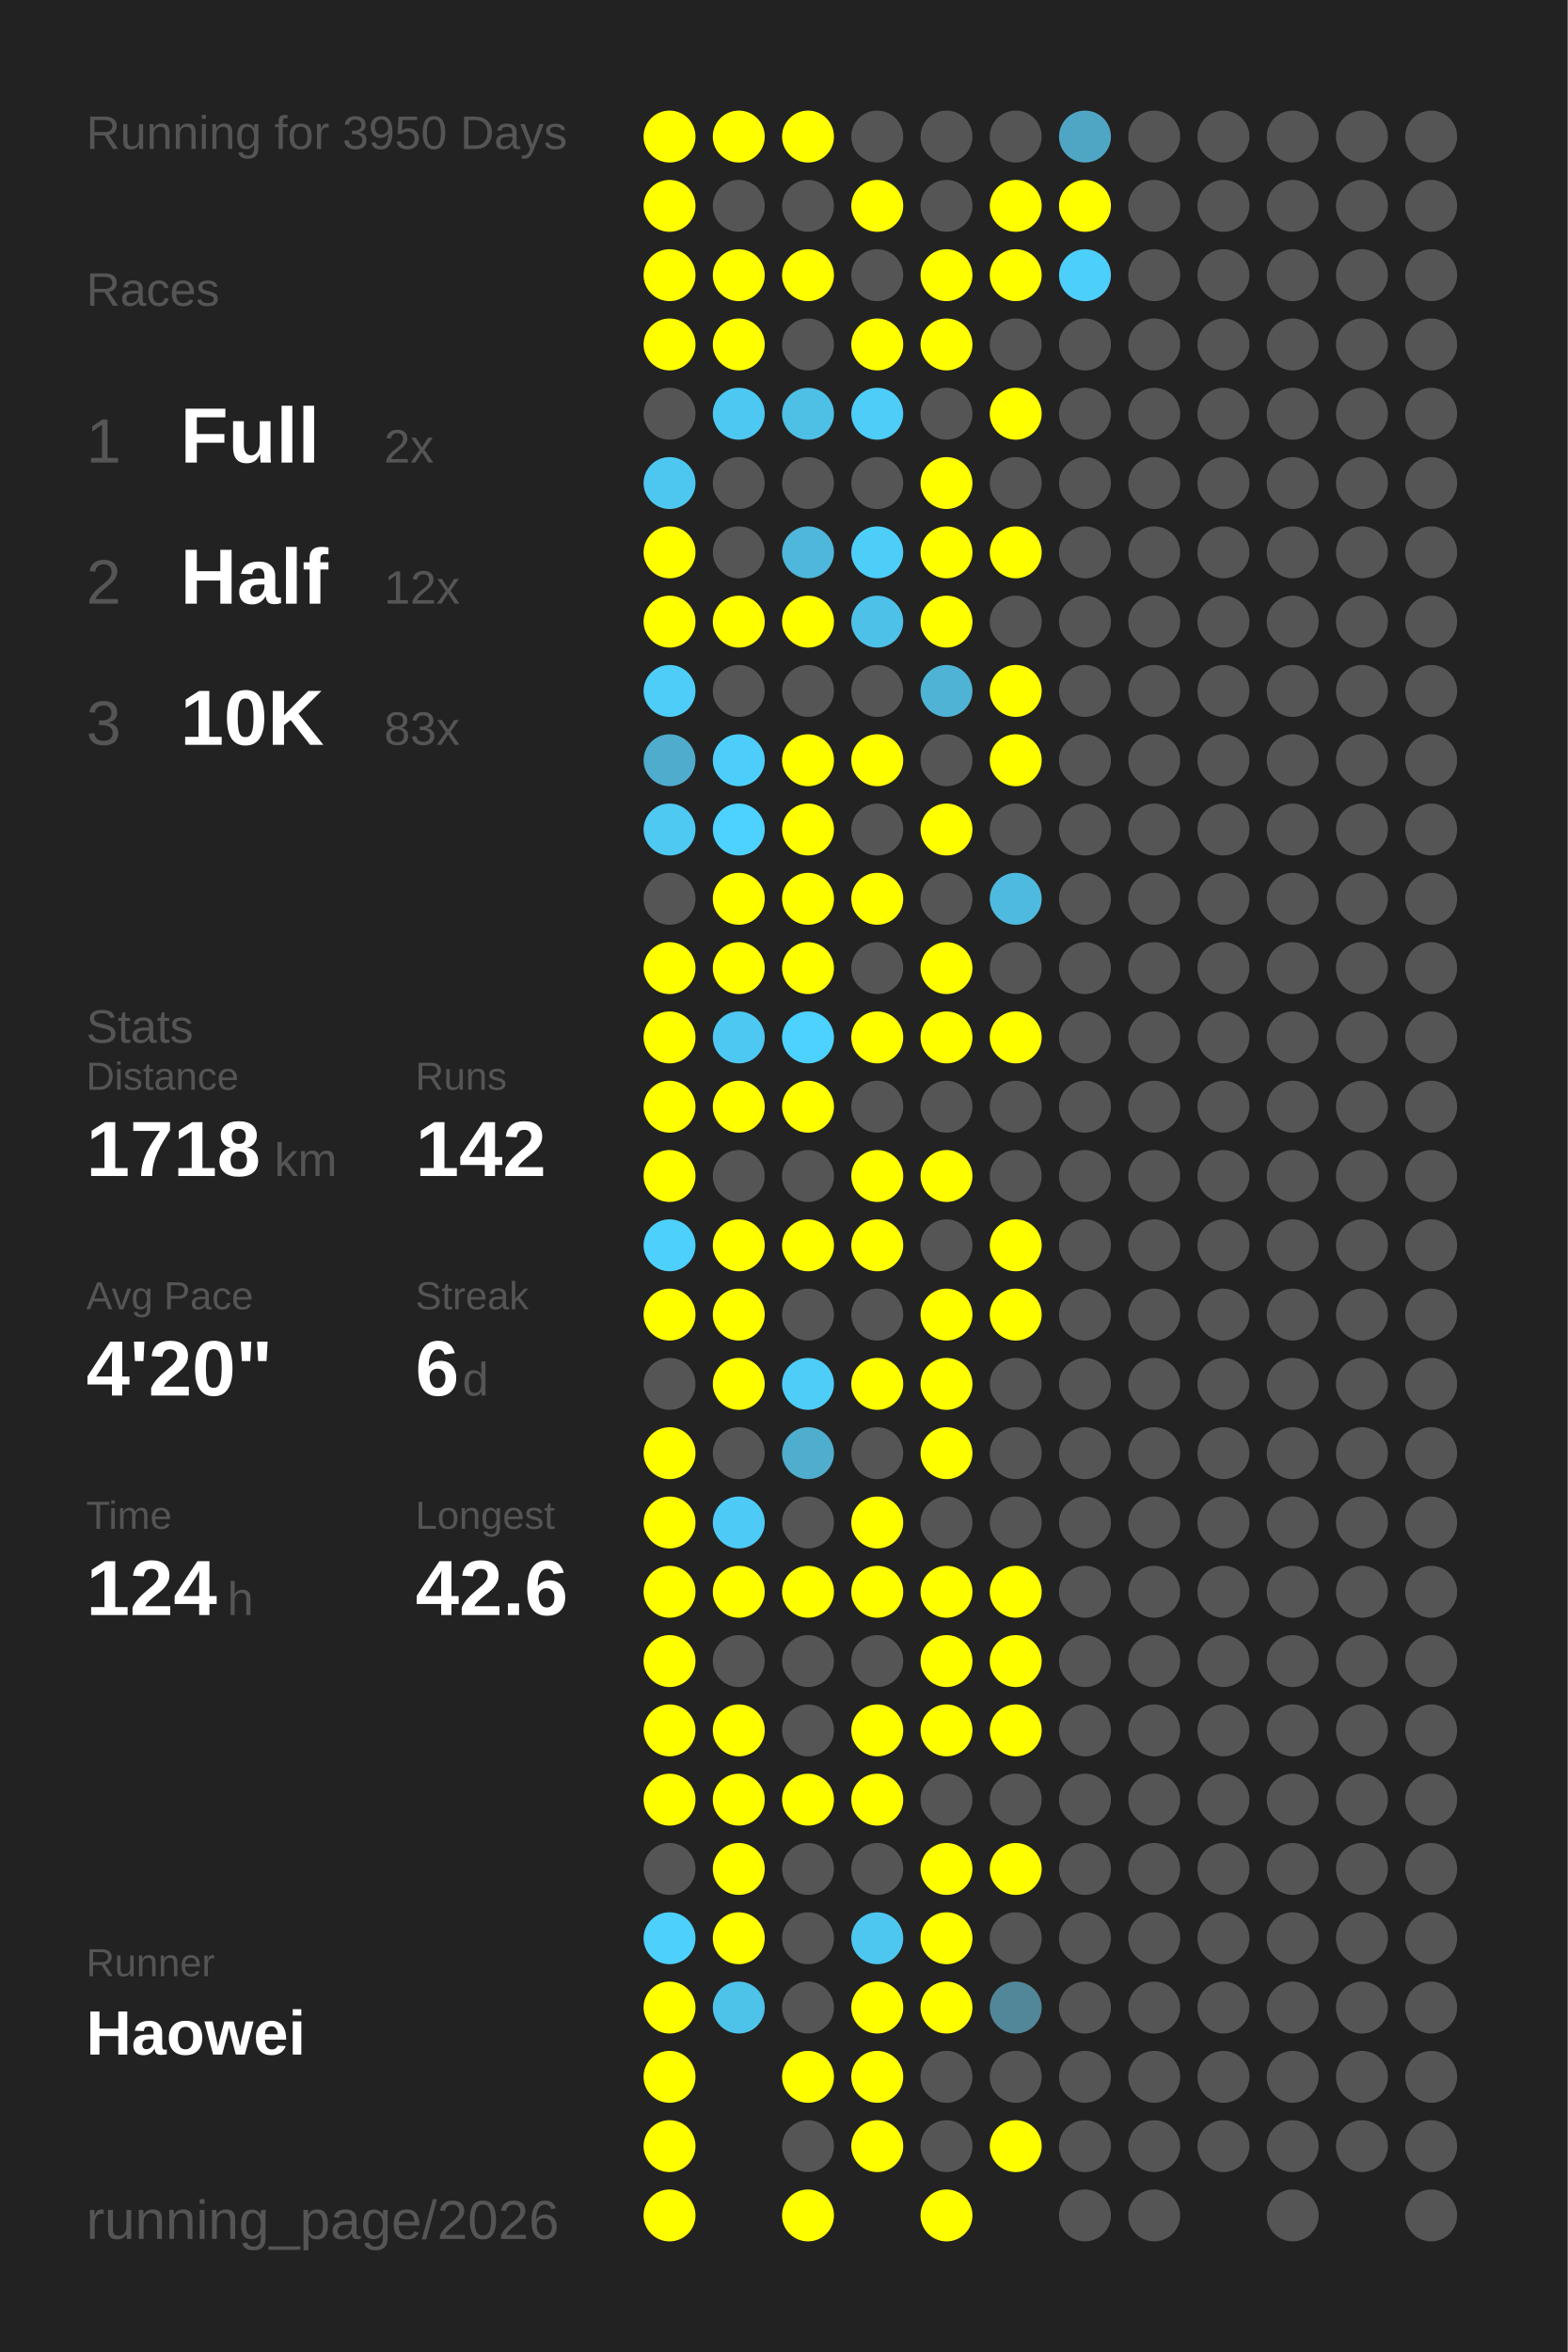
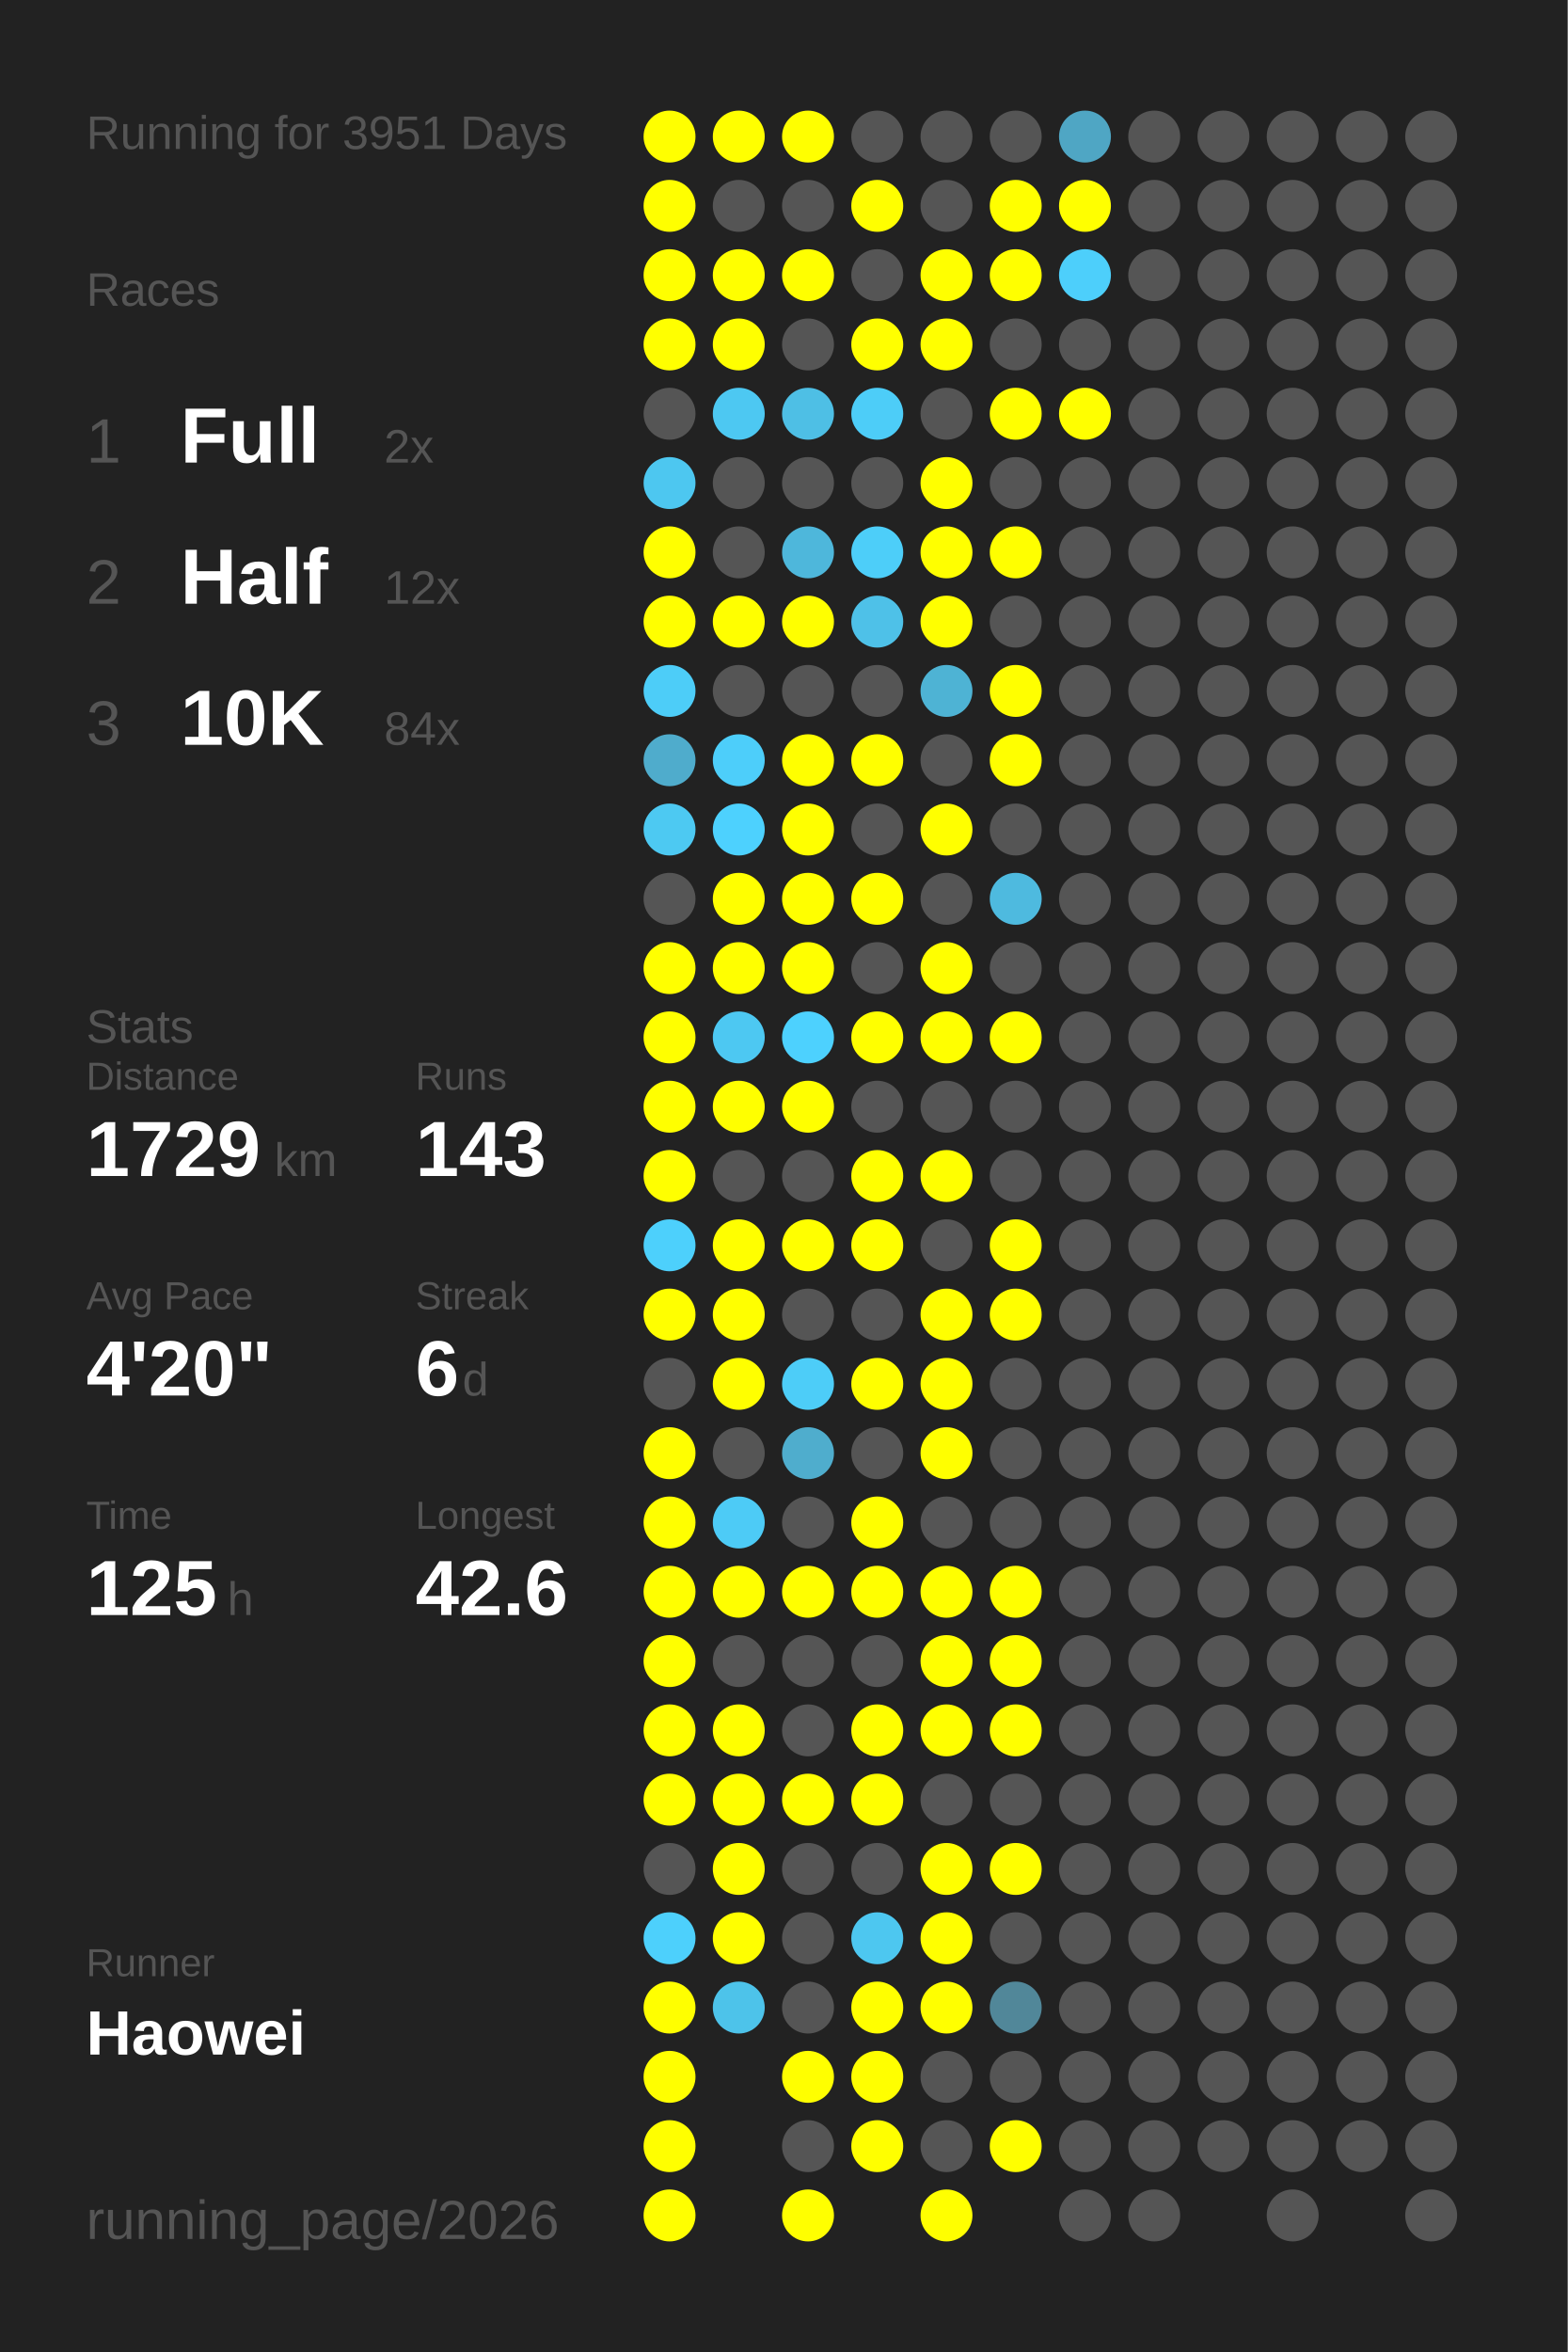
<svg xmlns="http://www.w3.org/2000/svg" baseProfile="full" height="300mm" version="1.1" viewBox="0,0,200,300" width="200mm">
  <defs />
  <rect fill="#222222" height="300" width="200" x="0" y="0" />
-   <text fill="#555555" style="font-size:6px; font-family:Arial;" x="11" y="19">Running for 3950 Days</text>
+   <text fill="#555555" style="font-size:6px; font-family:Arial;" x="11" y="19">Running for 3951 Days</text>
  <text fill="#555555" style="font-size:6px; font-family:Arial;" x="11" y="39">Races</text>
  <text fill="#555555" style="font-size:8px; font-family:Arial;" x="11" y="59">1</text>
  <text fill="#FFFFFF" style="font-size:10px; font-family:Arial; font-weight:bold;" x="23" y="59">Full</text>
  <text fill="#555555" style="font-size:6px; font-family:Arial;" x="49" y="59">2x</text>
  <text fill="#555555" style="font-size:8px; font-family:Arial;" x="11" y="77">2</text>
  <text fill="#FFFFFF" style="font-size:10px; font-family:Arial; font-weight:bold;" x="23" y="77">Half</text>
  <text fill="#555555" style="font-size:6px; font-family:Arial;" x="49" y="77">12x</text>
  <text fill="#555555" style="font-size:8px; font-family:Arial;" x="11" y="95">3</text>
  <text fill="#FFFFFF" style="font-size:10px; font-family:Arial; font-weight:bold;" x="23" y="95">10K</text>
-   <text fill="#555555" style="font-size:6px; font-family:Arial;" x="49" y="95">83x</text>
+   <text fill="#555555" style="font-size:6px; font-family:Arial;" x="49" y="95">84x</text>
  <text fill="#555555" style="font-size:6px; font-family:Arial;" x="11" y="133">Stats</text>
  <text fill="#555555" style="font-size:5px; font-family:Arial;" x="11" y="139">Distance</text>
-   <text fill="#FFFFFF" style="font-size:10px; font-family:Arial; font-weight:bold;" x="11" y="150">1718</text>
+   <text fill="#FFFFFF" style="font-size:10px; font-family:Arial; font-weight:bold;" x="11" y="150">1729</text>
  <text fill="#555555" style="font-size:6px; font-family:Arial;" x="35" y="150">km</text>
  <text fill="#555555" style="font-size:5px; font-family:Arial;" x="53" y="139">Runs</text>
-   <text fill="#FFFFFF" style="font-size:10px; font-family:Arial; font-weight:bold;" x="53" y="150">142</text>
+   <text fill="#FFFFFF" style="font-size:10px; font-family:Arial; font-weight:bold;" x="53" y="150">143</text>
  <text fill="#555555" style="font-size:5px; font-family:Arial;" x="11" y="167">Avg Pace</text>
  <text fill="#FFFFFF" style="font-size:10px; font-family:Arial; font-weight:bold;" x="11" y="178">4'20"</text>
  <text fill="#555555" style="font-size:5px; font-family:Arial;" x="53" y="167">Streak</text>
  <text fill="#FFFFFF" style="font-size:10px; font-family:Arial; font-weight:bold;" x="53" y="178">6</text>
  <text fill="#555555" style="font-size:6px; font-family:Arial;" x="59" y="178">d</text>
  <text fill="#555555" style="font-size:5px; font-family:Arial;" x="11" y="195">Time</text>
-   <text fill="#FFFFFF" style="font-size:10px; font-family:Arial; font-weight:bold;" x="11" y="206">124</text>
+   <text fill="#FFFFFF" style="font-size:10px; font-family:Arial; font-weight:bold;" x="11" y="206">125</text>
  <text fill="#555555" style="font-size:6px; font-family:Arial;" x="29" y="206">h</text>
  <text fill="#555555" style="font-size:5px; font-family:Arial;" x="53" y="195">Longest</text>
  <text fill="#FFFFFF" style="font-size:10px; font-family:Arial; font-weight:bold;" x="53" y="206">42.6</text>
  <text fill="#555555" style="font-size:5px; font-family:Arial;" x="11" y="252.065">Runner</text>
  <text fill="#FFFFFF" style="font-size:8px; font-family:Arial; font-weight:bold;" x="11" y="262.065">Haowei</text>
  <text fill="#555555" style="font-size:7px; font-family:Arial;" x="11" y="285.581">running_page/2026</text>
  <circle cx="85.417" cy="17.419" fill="#FFFF00" r="3.312" />
  <circle cx="85.417" cy="26.258" fill="#FFFF00" r="3.312" />
  <circle cx="85.417" cy="35.097" fill="#FFFF00" r="3.312" />
  <circle cx="85.417" cy="43.935" fill="#FFFF00" r="3.312" />
  <circle cx="85.417" cy="52.774" fill="#555555" r="3.312" />
  <circle cx="85.417" cy="61.613" fill="#4dc7f0" r="3.312" />
  <circle cx="85.417" cy="70.452" fill="#FFFF00" r="3.312" />
  <circle cx="85.417" cy="79.29" fill="#FFFF00" r="3.312" />
  <circle cx="85.417" cy="88.129" fill="#4dcdf8" r="3.312" />
  <circle cx="85.417" cy="96.968" fill="#4faccc" r="3.312" />
  <circle cx="85.417" cy="105.806" fill="#4dc9f2" r="3.312" />
  <circle cx="85.417" cy="114.645" fill="#555555" r="3.312" />
  <circle cx="85.417" cy="123.484" fill="#FFFF00" r="3.312" />
  <circle cx="85.417" cy="132.323" fill="#FFFF00" r="3.312" />
  <circle cx="85.417" cy="141.161" fill="#FFFF00" r="3.312" />
  <circle cx="85.417" cy="150" fill="#FFFF00" r="3.312" />
  <circle cx="85.417" cy="158.839" fill="#4dd0fc" r="3.312" />
  <circle cx="85.417" cy="167.677" fill="#FFFF00" r="3.312" />
  <circle cx="85.417" cy="176.516" fill="#555555" r="3.312" />
  <circle cx="85.417" cy="185.355" fill="#FFFF00" r="3.312" />
  <circle cx="85.417" cy="194.194" fill="#FFFF00" r="3.312" />
  <circle cx="85.417" cy="203.032" fill="#FFFF00" r="3.312" />
  <circle cx="85.417" cy="211.871" fill="#FFFF00" r="3.312" />
  <circle cx="85.417" cy="220.71" fill="#FFFF00" r="3.312" />
  <circle cx="85.417" cy="229.548" fill="#FFFF00" r="3.312" />
  <circle cx="85.417" cy="238.387" fill="#555555" r="3.312" />
  <circle cx="85.417" cy="247.226" fill="#4dd0fc" r="3.312" />
  <circle cx="85.417" cy="256.065" fill="#FFFF00" r="3.312" />
  <circle cx="85.417" cy="264.903" fill="#FFFF00" r="3.312" />
  <circle cx="85.417" cy="273.742" fill="#FFFF00" r="3.312" />
  <circle cx="85.417" cy="282.581" fill="#FFFF00" r="3.312" />
  <circle cx="94.25" cy="17.419" fill="#FFFF00" r="3.312" />
  <circle cx="94.25" cy="26.258" fill="#555555" r="3.312" />
  <circle cx="94.25" cy="35.097" fill="#FFFF00" r="3.312" />
  <circle cx="94.25" cy="43.935" fill="#FFFF00" r="3.312" />
  <circle cx="94.25" cy="52.774" fill="#4dc8f2" r="3.312" />
  <circle cx="94.25" cy="61.613" fill="#555555" r="3.312" />
  <circle cx="94.25" cy="70.452" fill="#555555" r="3.312" />
  <circle cx="94.25" cy="79.29" fill="#FFFF00" r="3.312" />
  <circle cx="94.25" cy="88.129" fill="#555555" r="3.312" />
  <circle cx="94.25" cy="96.968" fill="#4dcefa" r="3.312" />
  <circle cx="94.25" cy="105.806" fill="#4dd1fe" r="3.312" />
  <circle cx="94.25" cy="114.645" fill="#FFFF00" r="3.312" />
  <circle cx="94.25" cy="123.484" fill="#FFFF00" r="3.312" />
  <circle cx="94.25" cy="132.323" fill="#4dc8f2" r="3.312" />
  <circle cx="94.25" cy="141.161" fill="#FFFF00" r="3.312" />
  <circle cx="94.25" cy="150" fill="#555555" r="3.312" />
  <circle cx="94.25" cy="158.839" fill="#FFFF00" r="3.312" />
  <circle cx="94.25" cy="167.677" fill="#FFFF00" r="3.312" />
  <circle cx="94.25" cy="176.516" fill="#FFFF00" r="3.312" />
  <circle cx="94.25" cy="185.355" fill="#555555" r="3.312" />
  <circle cx="94.25" cy="194.194" fill="#4dcbf6" r="3.312" />
  <circle cx="94.25" cy="203.032" fill="#FFFF00" r="3.312" />
  <circle cx="94.25" cy="211.871" fill="#555555" r="3.312" />
  <circle cx="94.25" cy="220.71" fill="#FFFF00" r="3.312" />
  <circle cx="94.25" cy="229.548" fill="#FFFF00" r="3.312" />
  <circle cx="94.25" cy="238.387" fill="#FFFF00" r="3.312" />
  <circle cx="94.25" cy="247.226" fill="#FFFF00" r="3.312" />
  <circle cx="94.25" cy="256.065" fill="#4dc3ea" r="3.312" />
  <circle cx="103.083" cy="17.419" fill="#FFFF00" r="3.312" />
  <circle cx="103.083" cy="26.258" fill="#555555" r="3.312" />
  <circle cx="103.083" cy="35.097" fill="#FFFF00" r="3.312" />
  <circle cx="103.083" cy="43.935" fill="#555555" r="3.312" />
  <circle cx="103.083" cy="52.774" fill="#4ebfe5" r="3.312" />
  <circle cx="103.083" cy="61.613" fill="#555555" r="3.312" />
  <circle cx="103.083" cy="70.452" fill="#4eb7db" r="3.312" />
  <circle cx="103.083" cy="79.29" fill="#FFFF00" r="3.312" />
  <circle cx="103.083" cy="88.129" fill="#555555" r="3.312" />
  <circle cx="103.083" cy="96.968" fill="#FFFF00" r="3.312" />
  <circle cx="103.083" cy="105.806" fill="#FFFF00" r="3.312" />
  <circle cx="103.083" cy="114.645" fill="#FFFF00" r="3.312" />
  <circle cx="103.083" cy="123.484" fill="#FFFF00" r="3.312" />
  <circle cx="103.083" cy="132.323" fill="#4dd1fe" r="3.312" />
  <circle cx="103.083" cy="141.161" fill="#FFFF00" r="3.312" />
  <circle cx="103.083" cy="150" fill="#555555" r="3.312" />
  <circle cx="103.083" cy="158.839" fill="#FFFF00" r="3.312" />
  <circle cx="103.083" cy="167.677" fill="#555555" r="3.312" />
  <circle cx="103.083" cy="176.516" fill="#4dcdf8" r="3.312" />
  <circle cx="103.083" cy="185.355" fill="#4fadcd" r="3.312" />
  <circle cx="103.083" cy="194.194" fill="#555555" r="3.312" />
  <circle cx="103.083" cy="203.032" fill="#FFFF00" r="3.312" />
  <circle cx="103.083" cy="211.871" fill="#555555" r="3.312" />
  <circle cx="103.083" cy="220.71" fill="#555555" r="3.312" />
  <circle cx="103.083" cy="229.548" fill="#FFFF00" r="3.312" />
  <circle cx="103.083" cy="238.387" fill="#555555" r="3.312" />
  <circle cx="103.083" cy="247.226" fill="#555555" r="3.312" />
  <circle cx="103.083" cy="256.065" fill="#555555" r="3.312" />
  <circle cx="103.083" cy="264.903" fill="#FFFF00" r="3.312" />
  <circle cx="103.083" cy="273.742" fill="#555555" r="3.312" />
  <circle cx="103.083" cy="282.581" fill="#FFFF00" r="3.312" />
  <circle cx="111.917" cy="17.419" fill="#555555" r="3.312" />
  <circle cx="111.917" cy="26.258" fill="#FFFF00" r="3.312" />
  <circle cx="111.917" cy="35.097" fill="#555555" r="3.312" />
  <circle cx="111.917" cy="43.935" fill="#FFFF00" r="3.312" />
  <circle cx="111.917" cy="52.774" fill="#4dcdf8" r="3.312" />
  <circle cx="111.917" cy="61.613" fill="#555555" r="3.312" />
  <circle cx="111.917" cy="70.452" fill="#4dcef9" r="3.312" />
  <circle cx="111.917" cy="79.29" fill="#4ec1e8" r="3.312" />
  <circle cx="111.917" cy="88.129" fill="#555555" r="3.312" />
  <circle cx="111.917" cy="96.968" fill="#FFFF00" r="3.312" />
  <circle cx="111.917" cy="105.806" fill="#555555" r="3.312" />
  <circle cx="111.917" cy="114.645" fill="#FFFF00" r="3.312" />
  <circle cx="111.917" cy="123.484" fill="#555555" r="3.312" />
  <circle cx="111.917" cy="132.323" fill="#FFFF00" r="3.312" />
  <circle cx="111.917" cy="141.161" fill="#555555" r="3.312" />
  <circle cx="111.917" cy="150" fill="#FFFF00" r="3.312" />
  <circle cx="111.917" cy="158.839" fill="#FFFF00" r="3.312" />
  <circle cx="111.917" cy="167.677" fill="#555555" r="3.312" />
  <circle cx="111.917" cy="176.516" fill="#FFFF00" r="3.312" />
  <circle cx="111.917" cy="185.355" fill="#555555" r="3.312" />
  <circle cx="111.917" cy="194.194" fill="#FFFF00" r="3.312" />
  <circle cx="111.917" cy="203.032" fill="#FFFF00" r="3.312" />
  <circle cx="111.917" cy="211.871" fill="#555555" r="3.312" />
  <circle cx="111.917" cy="220.71" fill="#FFFF00" r="3.312" />
  <circle cx="111.917" cy="229.548" fill="#FFFF00" r="3.312" />
  <circle cx="111.917" cy="238.387" fill="#555555" r="3.312" />
  <circle cx="111.917" cy="247.226" fill="#4dc7f0" r="3.312" />
  <circle cx="111.917" cy="256.065" fill="#FFFF00" r="3.312" />
  <circle cx="111.917" cy="264.903" fill="#FFFF00" r="3.312" />
  <circle cx="111.917" cy="273.742" fill="#FFFF00" r="3.312" />
  <circle cx="120.75" cy="17.419" fill="#555555" r="3.312" />
  <circle cx="120.75" cy="26.258" fill="#555555" r="3.312" />
  <circle cx="120.75" cy="35.097" fill="#FFFF00" r="3.312" />
  <circle cx="120.75" cy="43.935" fill="#FFFF00" r="3.312" />
  <circle cx="120.75" cy="52.774" fill="#555555" r="3.312" />
  <circle cx="120.75" cy="61.613" fill="#FFFF00" r="3.312" />
  <circle cx="120.75" cy="70.452" fill="#FFFF00" r="3.312" />
  <circle cx="120.75" cy="79.29" fill="#FFFF00" r="3.312" />
  <circle cx="120.75" cy="88.129" fill="#4eb3d4" r="3.312" />
  <circle cx="120.75" cy="96.968" fill="#555555" r="3.312" />
  <circle cx="120.75" cy="105.806" fill="#FFFF00" r="3.312" />
  <circle cx="120.75" cy="114.645" fill="#555555" r="3.312" />
  <circle cx="120.75" cy="123.484" fill="#FFFF00" r="3.312" />
  <circle cx="120.75" cy="132.323" fill="#FFFF00" r="3.312" />
  <circle cx="120.75" cy="141.161" fill="#555555" r="3.312" />
  <circle cx="120.75" cy="150" fill="#FFFF00" r="3.312" />
  <circle cx="120.75" cy="158.839" fill="#555555" r="3.312" />
  <circle cx="120.75" cy="167.677" fill="#FFFF00" r="3.312" />
  <circle cx="120.75" cy="176.516" fill="#FFFF00" r="3.312" />
  <circle cx="120.75" cy="185.355" fill="#FFFF00" r="3.312" />
  <circle cx="120.75" cy="194.194" fill="#555555" r="3.312" />
  <circle cx="120.75" cy="203.032" fill="#FFFF00" r="3.312" />
  <circle cx="120.75" cy="211.871" fill="#FFFF00" r="3.312" />
  <circle cx="120.75" cy="220.71" fill="#FFFF00" r="3.312" />
  <circle cx="120.75" cy="229.548" fill="#555555" r="3.312" />
  <circle cx="120.75" cy="238.387" fill="#FFFF00" r="3.312" />
  <circle cx="120.75" cy="247.226" fill="#FFFF00" r="3.312" />
  <circle cx="120.75" cy="256.065" fill="#FFFF00" r="3.312" />
  <circle cx="120.75" cy="264.903" fill="#555555" r="3.312" />
  <circle cx="120.75" cy="273.742" fill="#555555" r="3.312" />
  <circle cx="120.75" cy="282.581" fill="#FFFF00" r="3.312" />
  <circle cx="129.583" cy="17.419" fill="#555555" r="3.312" />
  <circle cx="129.583" cy="26.258" fill="#FFFF00" r="3.312" />
  <circle cx="129.583" cy="35.097" fill="#FFFF00" r="3.312" />
  <circle cx="129.583" cy="43.935" fill="#555555" r="3.312" />
  <circle cx="129.583" cy="52.774" fill="#FFFF00" r="3.312" />
  <circle cx="129.583" cy="61.613" fill="#555555" r="3.312" />
  <circle cx="129.583" cy="70.452" fill="#FFFF00" r="3.312" />
  <circle cx="129.583" cy="79.29" fill="#555555" r="3.312" />
  <circle cx="129.583" cy="88.129" fill="#FFFF00" r="3.312" />
  <circle cx="129.583" cy="96.968" fill="#FFFF00" r="3.312" />
  <circle cx="129.583" cy="105.806" fill="#555555" r="3.312" />
  <circle cx="129.583" cy="114.645" fill="#4ebadf" r="3.312" />
  <circle cx="129.583" cy="123.484" fill="#555555" r="3.312" />
  <circle cx="129.583" cy="132.323" fill="#FFFF00" r="3.312" />
  <circle cx="129.583" cy="141.161" fill="#555555" r="3.312" />
  <circle cx="129.583" cy="150" fill="#555555" r="3.312" />
  <circle cx="129.583" cy="158.839" fill="#FFFF00" r="3.312" />
  <circle cx="129.583" cy="167.677" fill="#FFFF00" r="3.312" />
  <circle cx="129.583" cy="176.516" fill="#555555" r="3.312" />
  <circle cx="129.583" cy="185.355" fill="#555555" r="3.312" />
  <circle cx="129.583" cy="194.194" fill="#555555" r="3.312" />
  <circle cx="129.583" cy="203.032" fill="#FFFF00" r="3.312" />
  <circle cx="129.583" cy="211.871" fill="#FFFF00" r="3.312" />
  <circle cx="129.583" cy="220.71" fill="#FFFF00" r="3.312" />
  <circle cx="129.583" cy="229.548" fill="#555555" r="3.312" />
  <circle cx="129.583" cy="238.387" fill="#FFFF00" r="3.312" />
  <circle cx="129.583" cy="247.226" fill="#555555" r="3.312" />
  <circle cx="129.583" cy="256.065" fill="#518799" r="3.312" />
  <circle cx="129.583" cy="264.903" fill="#555555" r="3.312" />
  <circle cx="129.583" cy="273.742" fill="#FFFF00" r="3.312" />
  <circle cx="138.417" cy="17.419" fill="#4fa6c4" r="3.312" />
  <circle cx="138.417" cy="26.258" fill="#FFFF00" r="3.312" />
  <circle cx="138.417" cy="35.097" fill="#4dcffb" r="3.312" />
  <circle cx="138.417" cy="43.935" fill="#555555" r="3.312" />
-   <circle cx="138.417" cy="52.774" fill="#555555" r="3.312" />
+   <circle cx="138.417" cy="52.774" fill="#FFFF00" r="3.312" />
  <circle cx="138.417" cy="61.613" fill="#555555" r="3.312" />
  <circle cx="138.417" cy="70.452" fill="#555555" r="3.312" />
  <circle cx="138.417" cy="79.29" fill="#555555" r="3.312" />
  <circle cx="138.417" cy="88.129" fill="#555555" r="3.312" />
  <circle cx="138.417" cy="96.968" fill="#555555" r="3.312" />
  <circle cx="138.417" cy="105.806" fill="#555555" r="3.312" />
  <circle cx="138.417" cy="114.645" fill="#555555" r="3.312" />
  <circle cx="138.417" cy="123.484" fill="#555555" r="3.312" />
  <circle cx="138.417" cy="132.323" fill="#555555" r="3.312" />
  <circle cx="138.417" cy="141.161" fill="#555555" r="3.312" />
  <circle cx="138.417" cy="150" fill="#555555" r="3.312" />
  <circle cx="138.417" cy="158.839" fill="#555555" r="3.312" />
  <circle cx="138.417" cy="167.677" fill="#555555" r="3.312" />
  <circle cx="138.417" cy="176.516" fill="#555555" r="3.312" />
  <circle cx="138.417" cy="185.355" fill="#555555" r="3.312" />
  <circle cx="138.417" cy="194.194" fill="#555555" r="3.312" />
  <circle cx="138.417" cy="203.032" fill="#555555" r="3.312" />
  <circle cx="138.417" cy="211.871" fill="#555555" r="3.312" />
  <circle cx="138.417" cy="220.71" fill="#555555" r="3.312" />
  <circle cx="138.417" cy="229.548" fill="#555555" r="3.312" />
  <circle cx="138.417" cy="238.387" fill="#555555" r="3.312" />
  <circle cx="138.417" cy="247.226" fill="#555555" r="3.312" />
  <circle cx="138.417" cy="256.065" fill="#555555" r="3.312" />
  <circle cx="138.417" cy="264.903" fill="#555555" r="3.312" />
  <circle cx="138.417" cy="273.742" fill="#555555" r="3.312" />
  <circle cx="138.417" cy="282.581" fill="#555555" r="3.312" />
  <circle cx="147.25" cy="17.419" fill="#555555" r="3.312" />
  <circle cx="147.25" cy="26.258" fill="#555555" r="3.312" />
  <circle cx="147.25" cy="35.097" fill="#555555" r="3.312" />
  <circle cx="147.25" cy="43.935" fill="#555555" r="3.312" />
  <circle cx="147.25" cy="52.774" fill="#555555" r="3.312" />
  <circle cx="147.25" cy="61.613" fill="#555555" r="3.312" />
  <circle cx="147.25" cy="70.452" fill="#555555" r="3.312" />
  <circle cx="147.25" cy="79.29" fill="#555555" r="3.312" />
  <circle cx="147.25" cy="88.129" fill="#555555" r="3.312" />
  <circle cx="147.25" cy="96.968" fill="#555555" r="3.312" />
  <circle cx="147.25" cy="105.806" fill="#555555" r="3.312" />
  <circle cx="147.25" cy="114.645" fill="#555555" r="3.312" />
  <circle cx="147.25" cy="123.484" fill="#555555" r="3.312" />
  <circle cx="147.25" cy="132.323" fill="#555555" r="3.312" />
  <circle cx="147.25" cy="141.161" fill="#555555" r="3.312" />
  <circle cx="147.25" cy="150" fill="#555555" r="3.312" />
  <circle cx="147.25" cy="158.839" fill="#555555" r="3.312" />
  <circle cx="147.25" cy="167.677" fill="#555555" r="3.312" />
  <circle cx="147.25" cy="176.516" fill="#555555" r="3.312" />
  <circle cx="147.25" cy="185.355" fill="#555555" r="3.312" />
  <circle cx="147.25" cy="194.194" fill="#555555" r="3.312" />
  <circle cx="147.25" cy="203.032" fill="#555555" r="3.312" />
  <circle cx="147.25" cy="211.871" fill="#555555" r="3.312" />
  <circle cx="147.25" cy="220.71" fill="#555555" r="3.312" />
  <circle cx="147.25" cy="229.548" fill="#555555" r="3.312" />
  <circle cx="147.25" cy="238.387" fill="#555555" r="3.312" />
  <circle cx="147.25" cy="247.226" fill="#555555" r="3.312" />
  <circle cx="147.25" cy="256.065" fill="#555555" r="3.312" />
  <circle cx="147.25" cy="264.903" fill="#555555" r="3.312" />
  <circle cx="147.25" cy="273.742" fill="#555555" r="3.312" />
  <circle cx="147.25" cy="282.581" fill="#555555" r="3.312" />
  <circle cx="156.083" cy="17.419" fill="#555555" r="3.312" />
  <circle cx="156.083" cy="26.258" fill="#555555" r="3.312" />
  <circle cx="156.083" cy="35.097" fill="#555555" r="3.312" />
  <circle cx="156.083" cy="43.935" fill="#555555" r="3.312" />
  <circle cx="156.083" cy="52.774" fill="#555555" r="3.312" />
  <circle cx="156.083" cy="61.613" fill="#555555" r="3.312" />
  <circle cx="156.083" cy="70.452" fill="#555555" r="3.312" />
  <circle cx="156.083" cy="79.29" fill="#555555" r="3.312" />
  <circle cx="156.083" cy="88.129" fill="#555555" r="3.312" />
  <circle cx="156.083" cy="96.968" fill="#555555" r="3.312" />
  <circle cx="156.083" cy="105.806" fill="#555555" r="3.312" />
  <circle cx="156.083" cy="114.645" fill="#555555" r="3.312" />
  <circle cx="156.083" cy="123.484" fill="#555555" r="3.312" />
  <circle cx="156.083" cy="132.323" fill="#555555" r="3.312" />
  <circle cx="156.083" cy="141.161" fill="#555555" r="3.312" />
  <circle cx="156.083" cy="150" fill="#555555" r="3.312" />
  <circle cx="156.083" cy="158.839" fill="#555555" r="3.312" />
  <circle cx="156.083" cy="167.677" fill="#555555" r="3.312" />
  <circle cx="156.083" cy="176.516" fill="#555555" r="3.312" />
  <circle cx="156.083" cy="185.355" fill="#555555" r="3.312" />
  <circle cx="156.083" cy="194.194" fill="#555555" r="3.312" />
  <circle cx="156.083" cy="203.032" fill="#555555" r="3.312" />
  <circle cx="156.083" cy="211.871" fill="#555555" r="3.312" />
  <circle cx="156.083" cy="220.71" fill="#555555" r="3.312" />
  <circle cx="156.083" cy="229.548" fill="#555555" r="3.312" />
  <circle cx="156.083" cy="238.387" fill="#555555" r="3.312" />
  <circle cx="156.083" cy="247.226" fill="#555555" r="3.312" />
  <circle cx="156.083" cy="256.065" fill="#555555" r="3.312" />
  <circle cx="156.083" cy="264.903" fill="#555555" r="3.312" />
  <circle cx="156.083" cy="273.742" fill="#555555" r="3.312" />
  <circle cx="164.917" cy="17.419" fill="#555555" r="3.312" />
  <circle cx="164.917" cy="26.258" fill="#555555" r="3.312" />
  <circle cx="164.917" cy="35.097" fill="#555555" r="3.312" />
  <circle cx="164.917" cy="43.935" fill="#555555" r="3.312" />
  <circle cx="164.917" cy="52.774" fill="#555555" r="3.312" />
  <circle cx="164.917" cy="61.613" fill="#555555" r="3.312" />
  <circle cx="164.917" cy="70.452" fill="#555555" r="3.312" />
  <circle cx="164.917" cy="79.29" fill="#555555" r="3.312" />
  <circle cx="164.917" cy="88.129" fill="#555555" r="3.312" />
  <circle cx="164.917" cy="96.968" fill="#555555" r="3.312" />
  <circle cx="164.917" cy="105.806" fill="#555555" r="3.312" />
  <circle cx="164.917" cy="114.645" fill="#555555" r="3.312" />
  <circle cx="164.917" cy="123.484" fill="#555555" r="3.312" />
  <circle cx="164.917" cy="132.323" fill="#555555" r="3.312" />
  <circle cx="164.917" cy="141.161" fill="#555555" r="3.312" />
  <circle cx="164.917" cy="150" fill="#555555" r="3.312" />
  <circle cx="164.917" cy="158.839" fill="#555555" r="3.312" />
  <circle cx="164.917" cy="167.677" fill="#555555" r="3.312" />
  <circle cx="164.917" cy="176.516" fill="#555555" r="3.312" />
  <circle cx="164.917" cy="185.355" fill="#555555" r="3.312" />
  <circle cx="164.917" cy="194.194" fill="#555555" r="3.312" />
  <circle cx="164.917" cy="203.032" fill="#555555" r="3.312" />
  <circle cx="164.917" cy="211.871" fill="#555555" r="3.312" />
  <circle cx="164.917" cy="220.71" fill="#555555" r="3.312" />
  <circle cx="164.917" cy="229.548" fill="#555555" r="3.312" />
  <circle cx="164.917" cy="238.387" fill="#555555" r="3.312" />
  <circle cx="164.917" cy="247.226" fill="#555555" r="3.312" />
  <circle cx="164.917" cy="256.065" fill="#555555" r="3.312" />
  <circle cx="164.917" cy="264.903" fill="#555555" r="3.312" />
  <circle cx="164.917" cy="273.742" fill="#555555" r="3.312" />
  <circle cx="164.917" cy="282.581" fill="#555555" r="3.312" />
  <circle cx="173.75" cy="17.419" fill="#555555" r="3.312" />
  <circle cx="173.75" cy="26.258" fill="#555555" r="3.312" />
  <circle cx="173.75" cy="35.097" fill="#555555" r="3.312" />
  <circle cx="173.75" cy="43.935" fill="#555555" r="3.312" />
  <circle cx="173.75" cy="52.774" fill="#555555" r="3.312" />
  <circle cx="173.75" cy="61.613" fill="#555555" r="3.312" />
  <circle cx="173.75" cy="70.452" fill="#555555" r="3.312" />
  <circle cx="173.75" cy="79.29" fill="#555555" r="3.312" />
  <circle cx="173.75" cy="88.129" fill="#555555" r="3.312" />
  <circle cx="173.75" cy="96.968" fill="#555555" r="3.312" />
  <circle cx="173.75" cy="105.806" fill="#555555" r="3.312" />
  <circle cx="173.75" cy="114.645" fill="#555555" r="3.312" />
  <circle cx="173.75" cy="123.484" fill="#555555" r="3.312" />
  <circle cx="173.75" cy="132.323" fill="#555555" r="3.312" />
  <circle cx="173.75" cy="141.161" fill="#555555" r="3.312" />
  <circle cx="173.75" cy="150" fill="#555555" r="3.312" />
  <circle cx="173.75" cy="158.839" fill="#555555" r="3.312" />
  <circle cx="173.75" cy="167.677" fill="#555555" r="3.312" />
  <circle cx="173.75" cy="176.516" fill="#555555" r="3.312" />
  <circle cx="173.75" cy="185.355" fill="#555555" r="3.312" />
  <circle cx="173.75" cy="194.194" fill="#555555" r="3.312" />
  <circle cx="173.75" cy="203.032" fill="#555555" r="3.312" />
  <circle cx="173.75" cy="211.871" fill="#555555" r="3.312" />
  <circle cx="173.75" cy="220.71" fill="#555555" r="3.312" />
  <circle cx="173.75" cy="229.548" fill="#555555" r="3.312" />
  <circle cx="173.75" cy="238.387" fill="#555555" r="3.312" />
  <circle cx="173.75" cy="247.226" fill="#555555" r="3.312" />
  <circle cx="173.75" cy="256.065" fill="#555555" r="3.312" />
  <circle cx="173.75" cy="264.903" fill="#555555" r="3.312" />
  <circle cx="173.75" cy="273.742" fill="#555555" r="3.312" />
  <circle cx="182.583" cy="17.419" fill="#555555" r="3.312" />
  <circle cx="182.583" cy="26.258" fill="#555555" r="3.312" />
  <circle cx="182.583" cy="35.097" fill="#555555" r="3.312" />
  <circle cx="182.583" cy="43.935" fill="#555555" r="3.312" />
  <circle cx="182.583" cy="52.774" fill="#555555" r="3.312" />
  <circle cx="182.583" cy="61.613" fill="#555555" r="3.312" />
  <circle cx="182.583" cy="70.452" fill="#555555" r="3.312" />
  <circle cx="182.583" cy="79.29" fill="#555555" r="3.312" />
  <circle cx="182.583" cy="88.129" fill="#555555" r="3.312" />
  <circle cx="182.583" cy="96.968" fill="#555555" r="3.312" />
  <circle cx="182.583" cy="105.806" fill="#555555" r="3.312" />
  <circle cx="182.583" cy="114.645" fill="#555555" r="3.312" />
  <circle cx="182.583" cy="123.484" fill="#555555" r="3.312" />
  <circle cx="182.583" cy="132.323" fill="#555555" r="3.312" />
  <circle cx="182.583" cy="141.161" fill="#555555" r="3.312" />
  <circle cx="182.583" cy="150" fill="#555555" r="3.312" />
  <circle cx="182.583" cy="158.839" fill="#555555" r="3.312" />
  <circle cx="182.583" cy="167.677" fill="#555555" r="3.312" />
  <circle cx="182.583" cy="176.516" fill="#555555" r="3.312" />
  <circle cx="182.583" cy="185.355" fill="#555555" r="3.312" />
  <circle cx="182.583" cy="194.194" fill="#555555" r="3.312" />
  <circle cx="182.583" cy="203.032" fill="#555555" r="3.312" />
  <circle cx="182.583" cy="211.871" fill="#555555" r="3.312" />
  <circle cx="182.583" cy="220.71" fill="#555555" r="3.312" />
  <circle cx="182.583" cy="229.548" fill="#555555" r="3.312" />
  <circle cx="182.583" cy="238.387" fill="#555555" r="3.312" />
  <circle cx="182.583" cy="247.226" fill="#555555" r="3.312" />
  <circle cx="182.583" cy="256.065" fill="#555555" r="3.312" />
  <circle cx="182.583" cy="264.903" fill="#555555" r="3.312" />
  <circle cx="182.583" cy="273.742" fill="#555555" r="3.312" />
  <circle cx="182.583" cy="282.581" fill="#555555" r="3.312" />
</svg>
